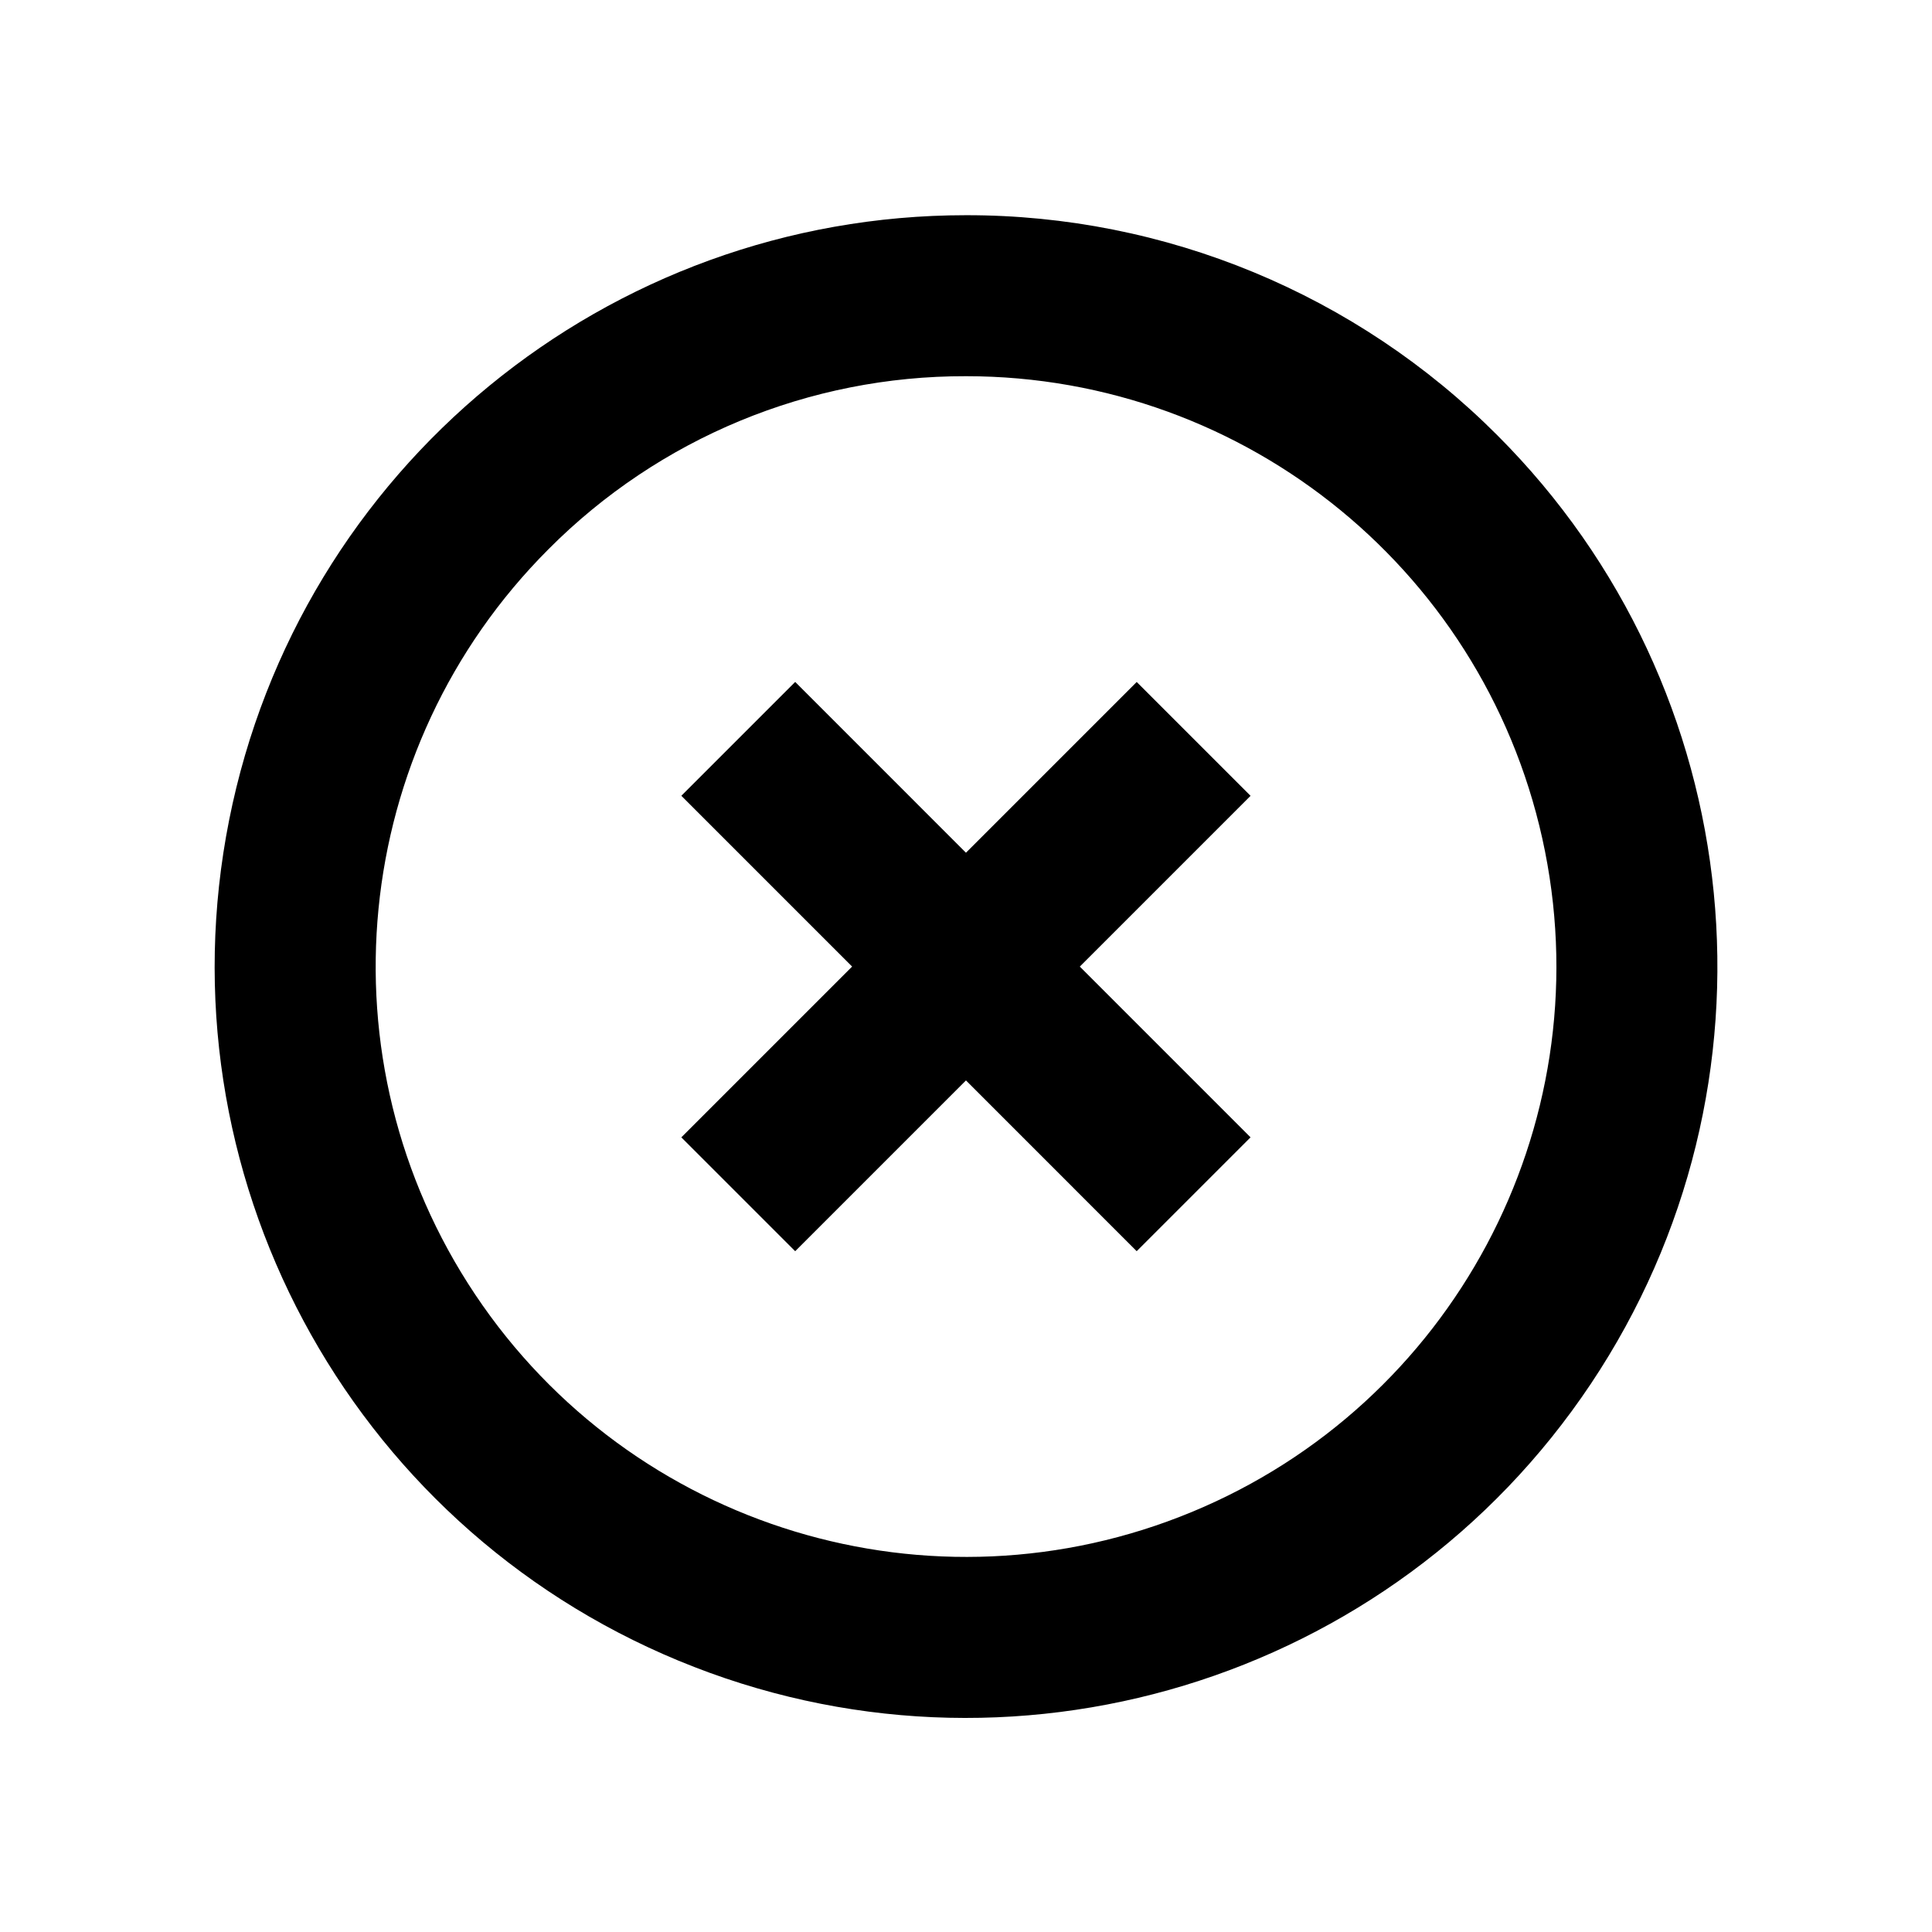
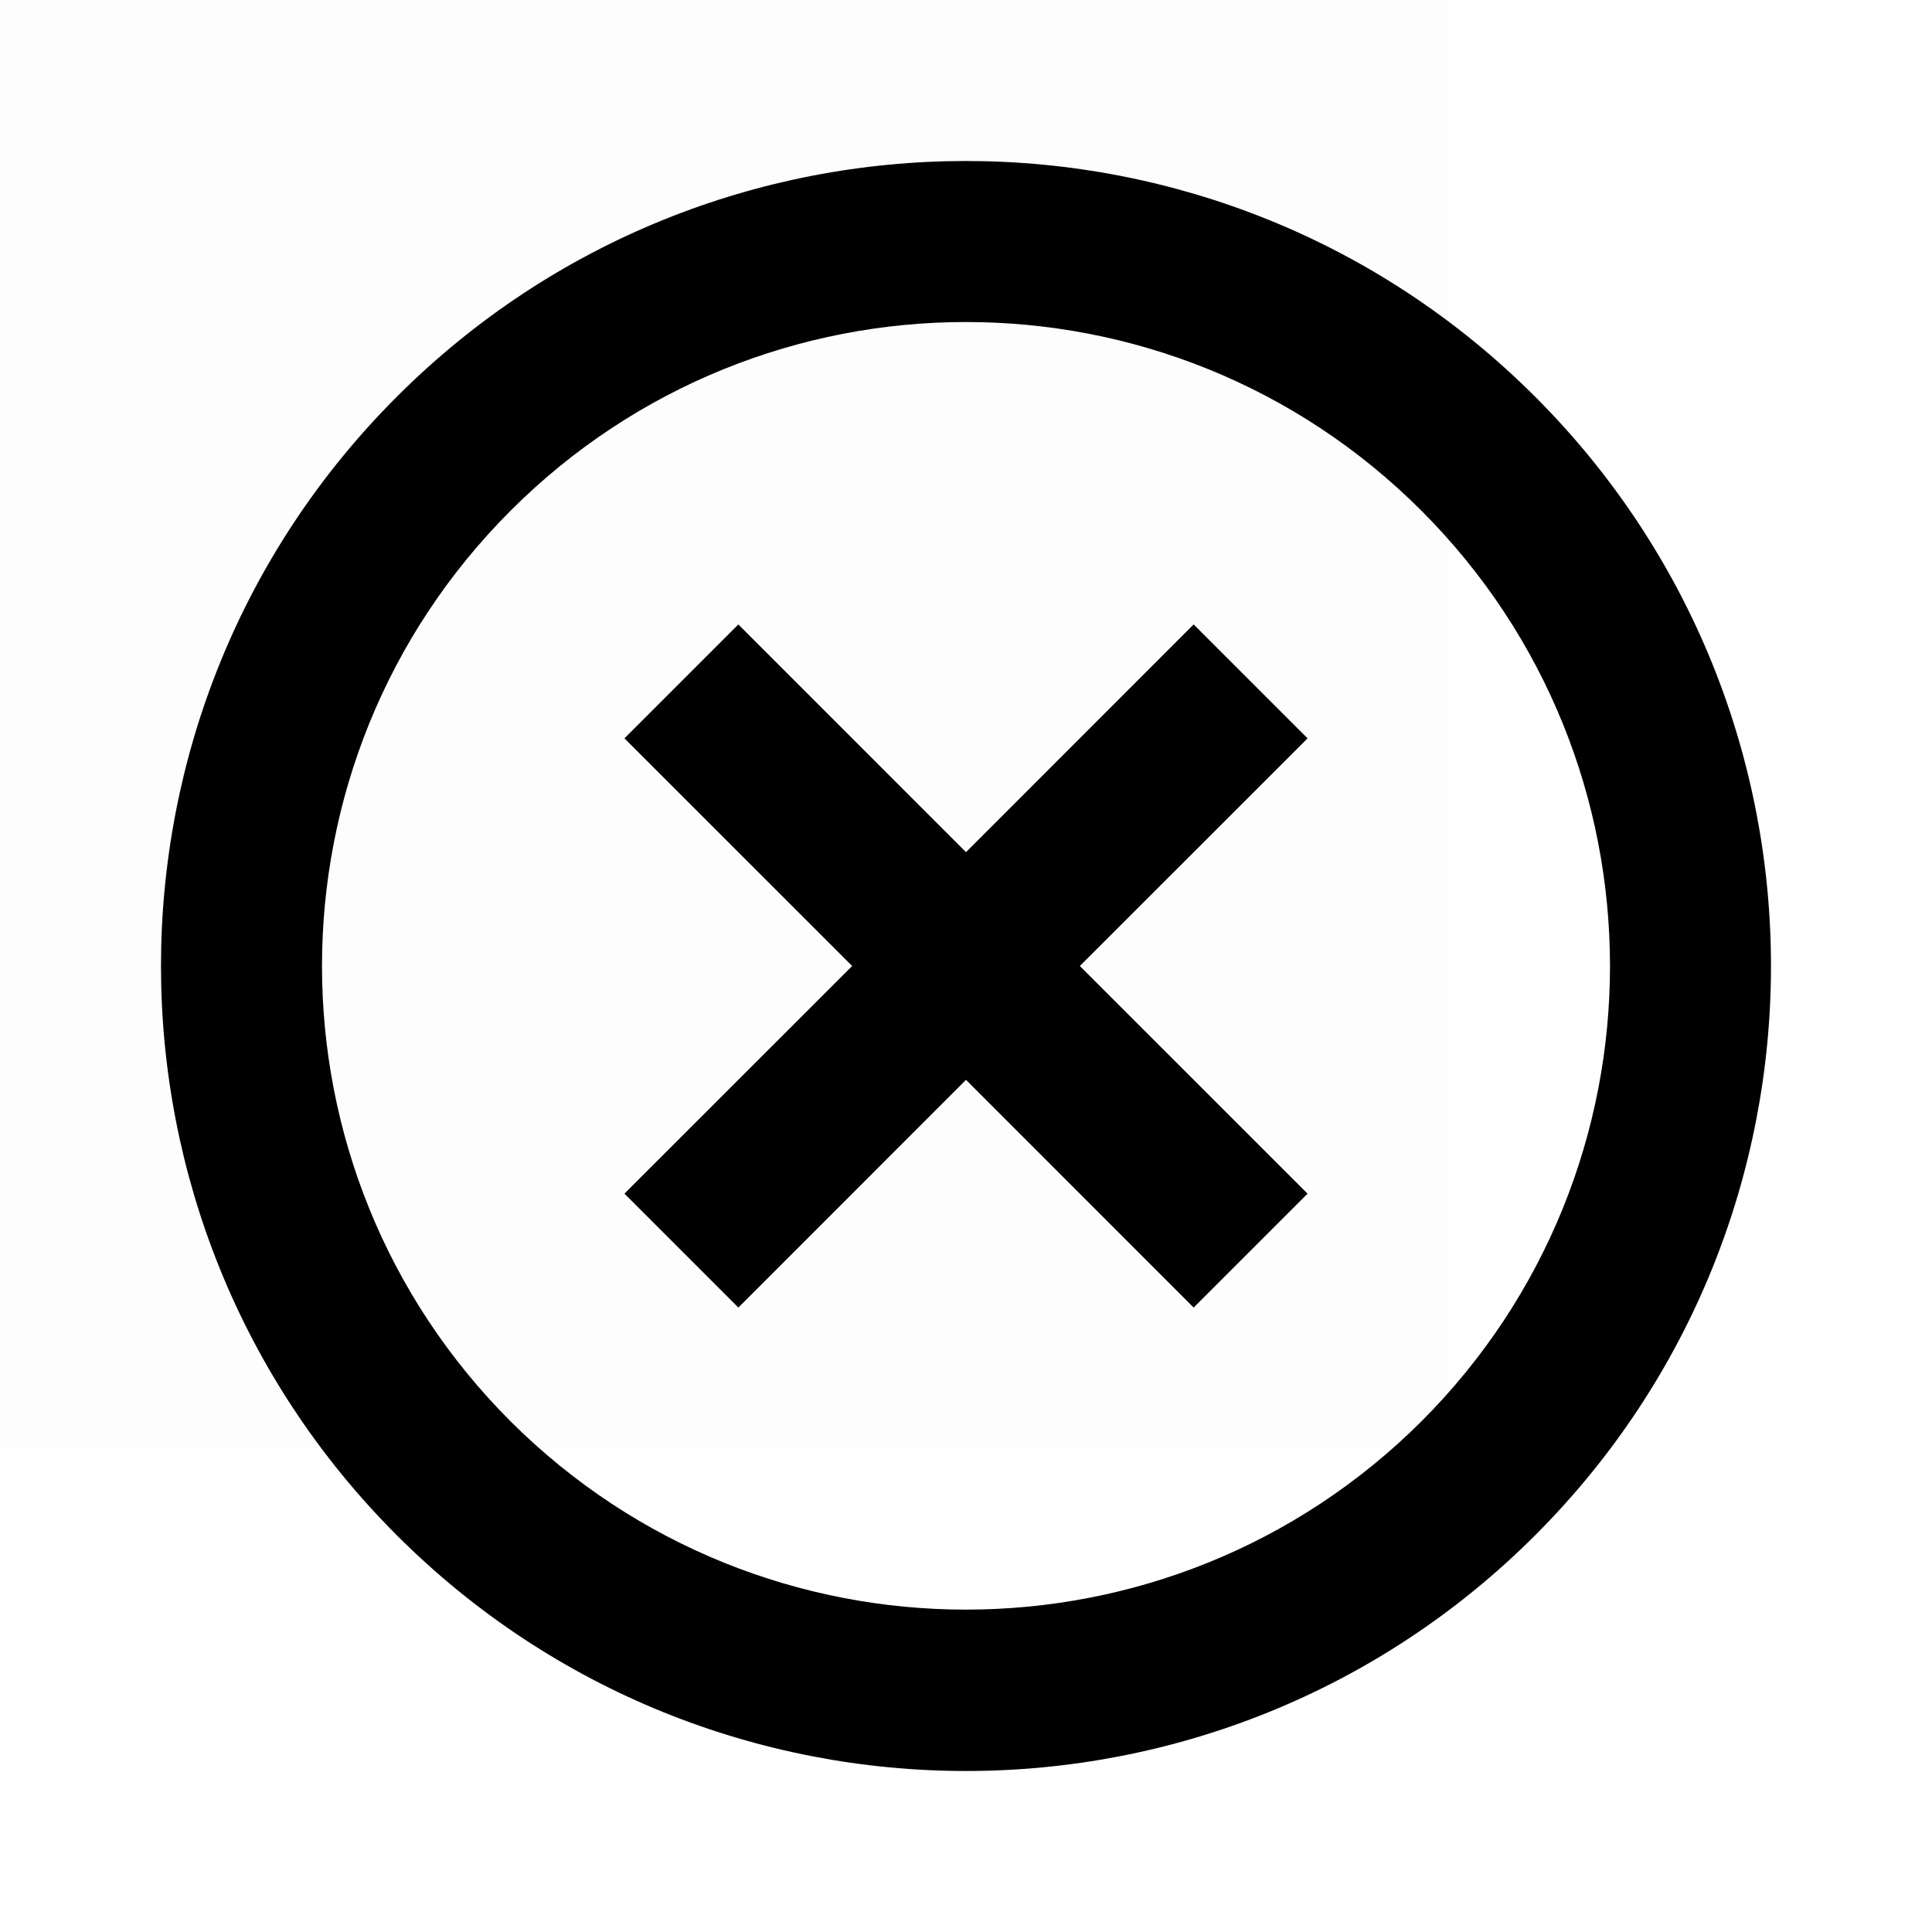
- <svg xmlns="http://www.w3.org/2000/svg" id="63fd0c90-7d4b-4e14-a568-5e468589b67d" data-name="Layer 1" viewBox="0 0 18 18">
-   <path d="M9,3.505A5.5,5.5,0,1,1,5.111,5.116,5.464,5.464,0,0,1,9,3.505m0-1.5a7,7,0,1,0,4.95,2.05A6.979,6.979,0,0,0,9,2.005Z" />
-   <rect x="8.25" y="6.005" width="1.5" height="6" transform="translate(-3.732 9.001) rotate(-44.997)" />
-   <rect x="6" y="8.255" width="6" height="1.5" transform="translate(-3.732 9.002) rotate(-45)" />
+ <svg xmlns="http://www.w3.org/2000/svg" id="144a82f5-d72f-44bb-9c47-9d3fdd7e0a1d" data-name="Layer 1" viewBox="0 0 24 24">
+   <g opacity="0.008">
+     <rect x="-6" y="-6" width="24" height="24" />
+   </g>
+   <path d="M6.343,17.657a8,8,0,1,1,11.314,0A8.012,8.012,0,0,1,6.343,17.657ZM19.071,4.929a10,10,0,1,0,0,14.142A10,10,0,0,0,19.071,4.929ZM16.243,9.172,14.828,7.757,12,10.586,9.172,7.757,7.757,9.172,10.586,12,7.757,14.828l1.415,1.415L12,13.414l2.828,2.829,1.415-1.415L13.414,12Z" />
</svg>
